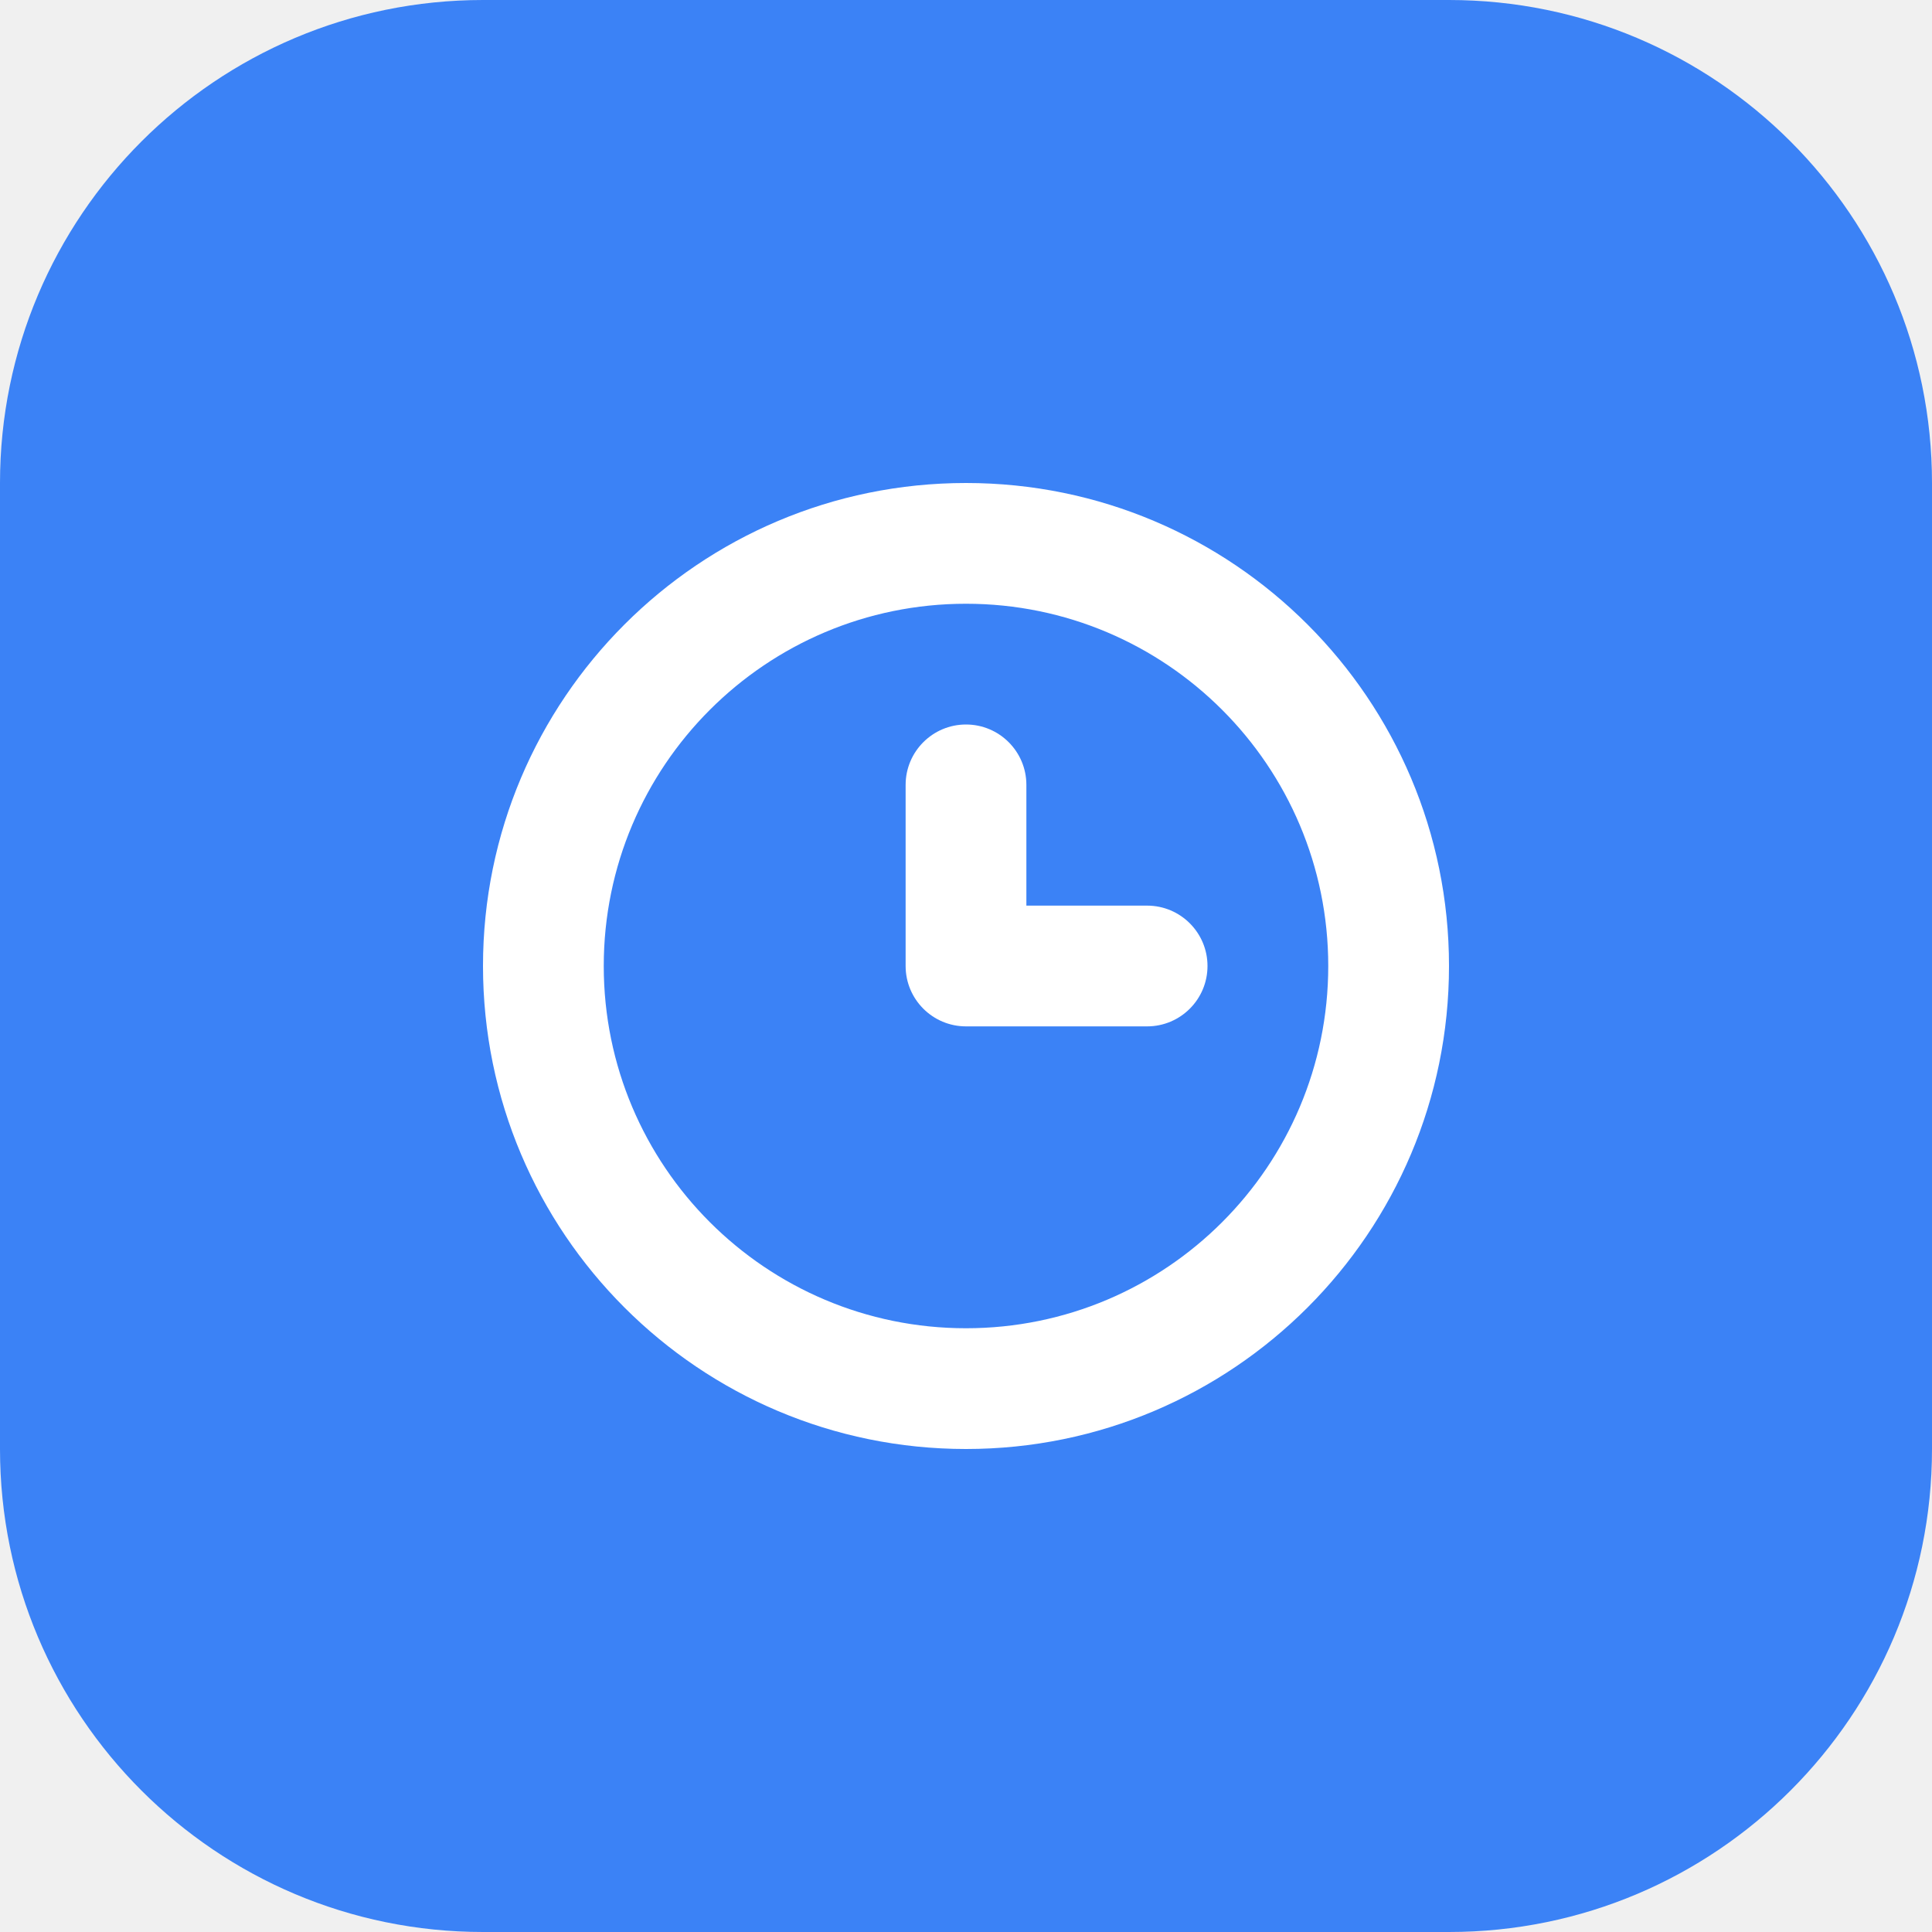
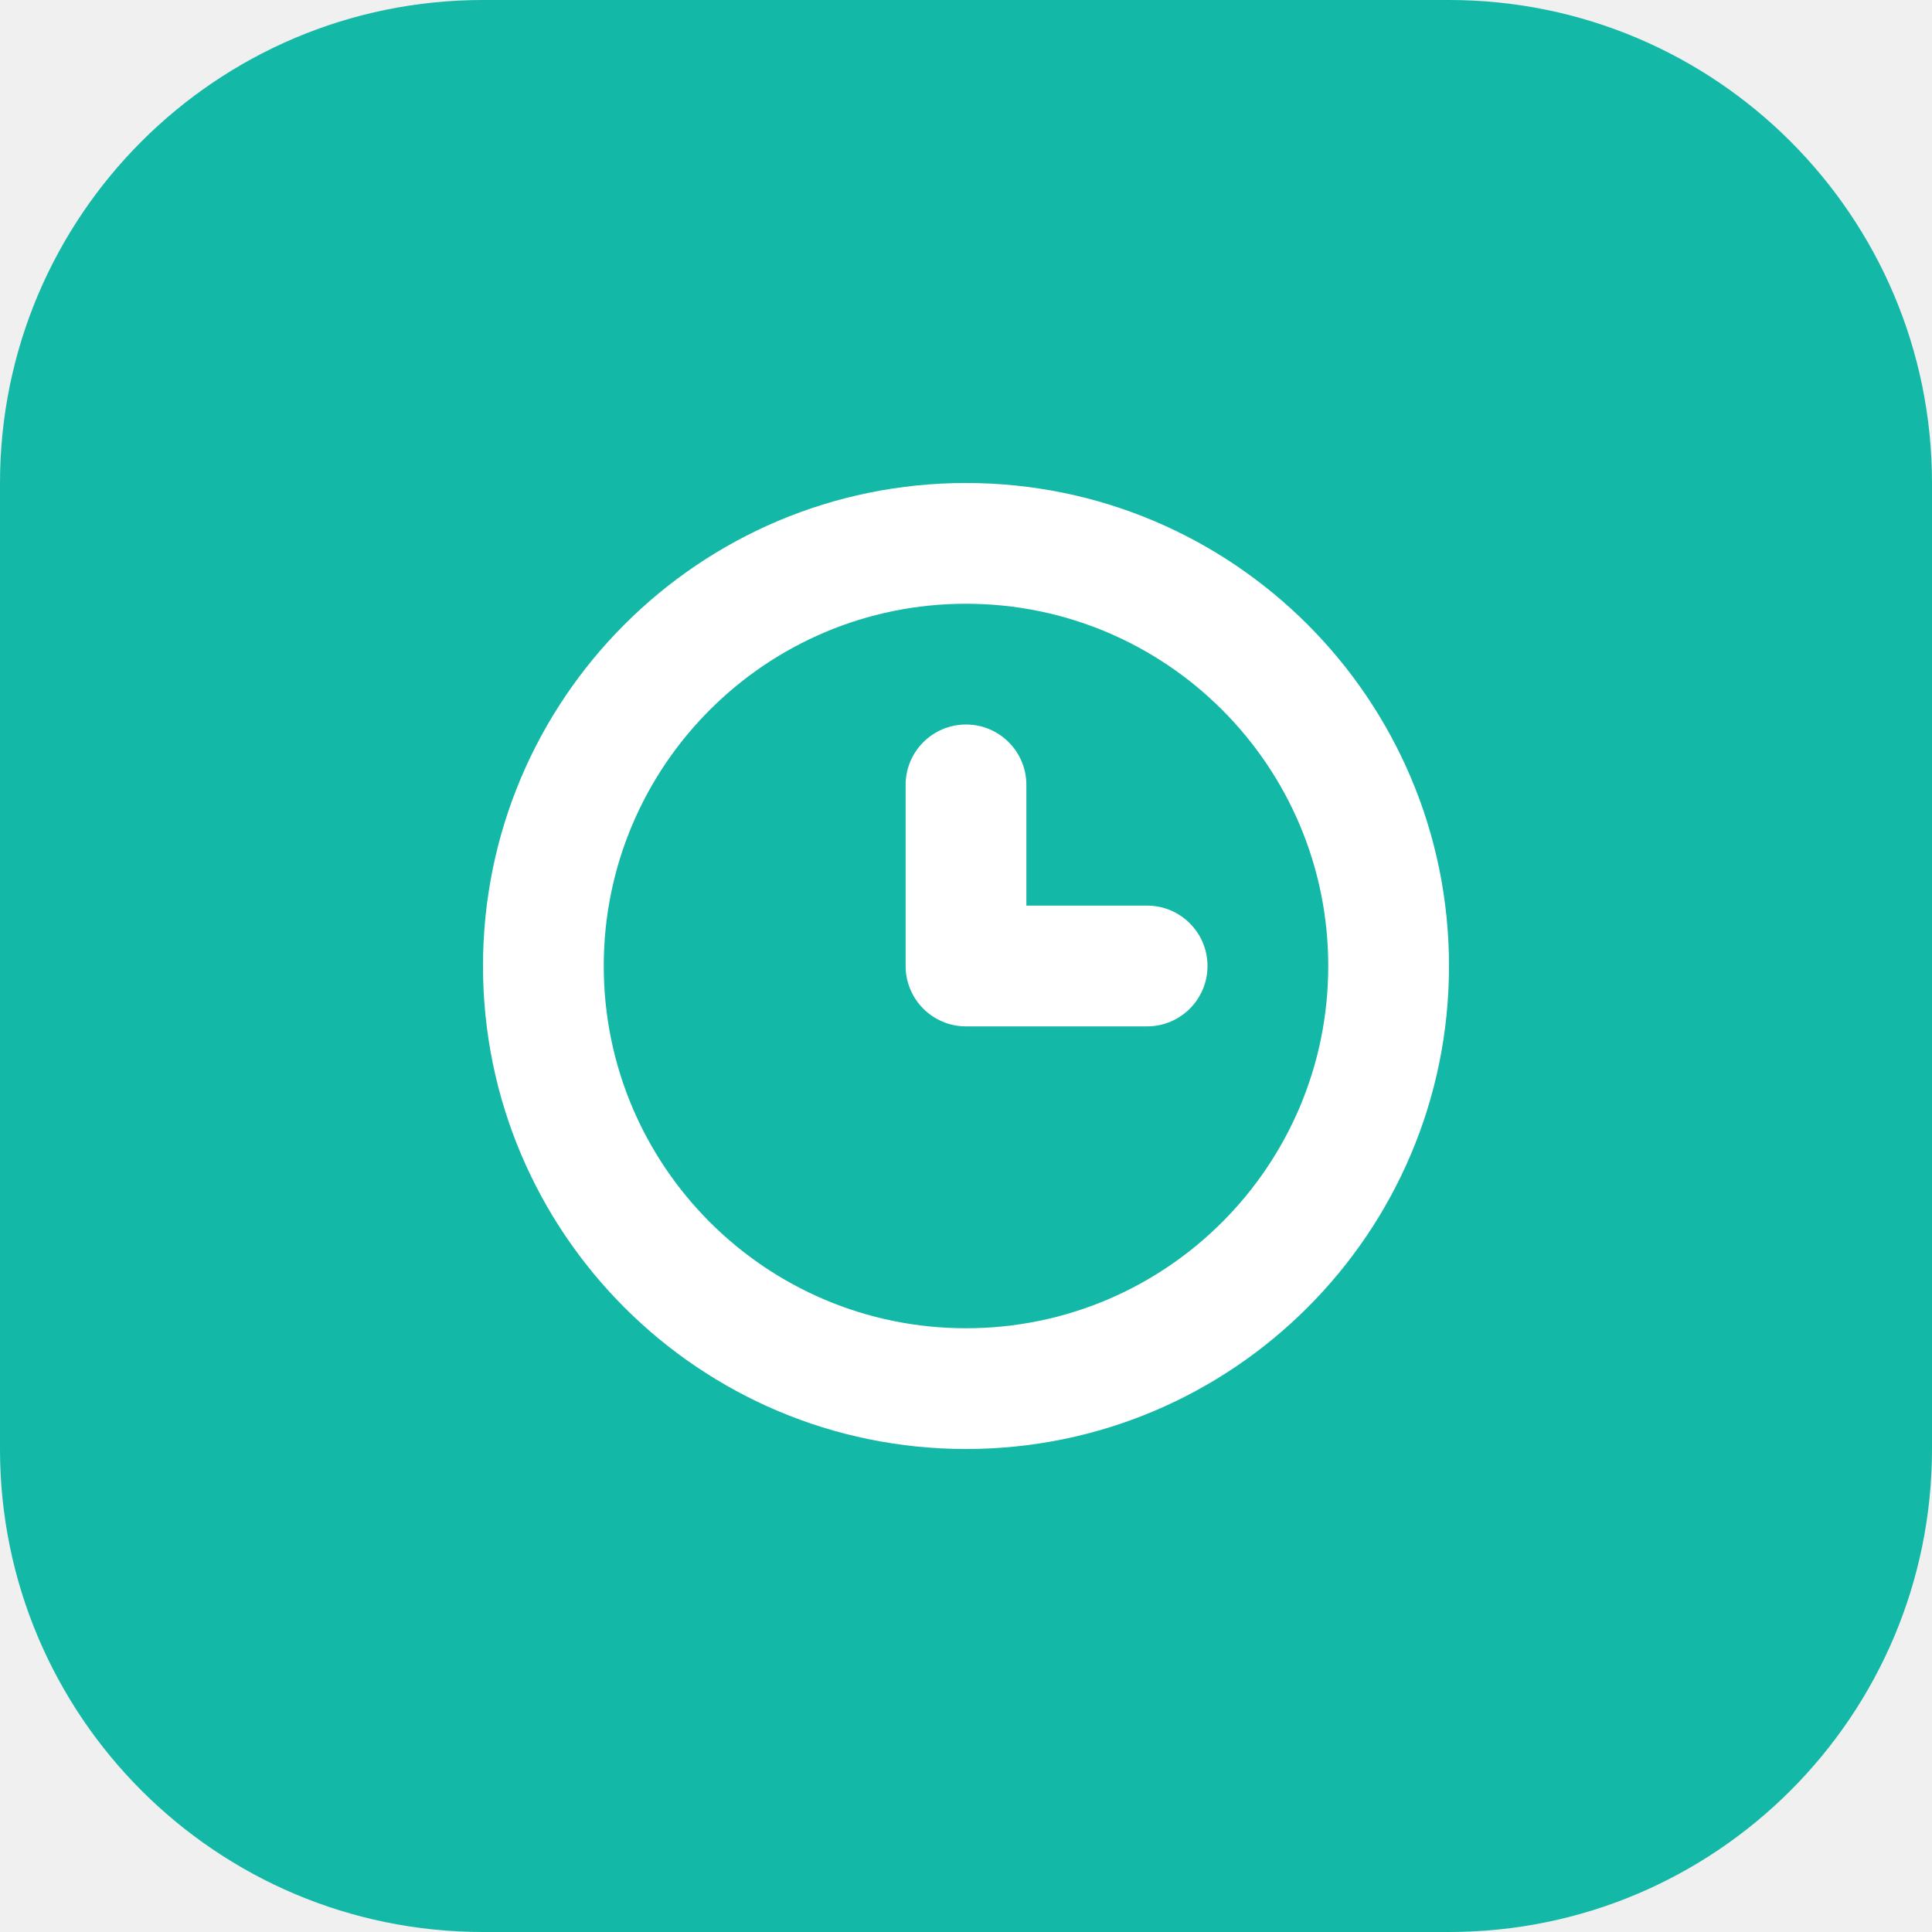
<svg xmlns="http://www.w3.org/2000/svg" width="32" height="32" viewBox="0 0 32 32" fill="none">
-   <rect width="32" height="32" rx="8" fill="#3B82F6" />
+   <rect width="32" height="32" rx="8" fill="#14b8a6" />
  <path d="M16 8C11.582 8 8 11.582 8 16C8 20.418 11.582 24 16 24C20.418 24 24 20.418 24 16C24 11.582 20.418 8 16 8ZM16 22C12.686 22 10 19.314 10 16C10 12.686 12.686 10 16 10C19.314 10 22 12.686 22 16C22 19.314 19.314 22 16 22Z" fill="white" />
  <path d="M16 12C15.448 12 15 12.448 15 13V16C15 16.552 15.448 17 16 17H19C19.552 17 20 16.552 20 16C20 15.448 19.552 15 19 15H17V13C17 12.448 16.552 12 16 12Z" fill="white" />
</svg>
